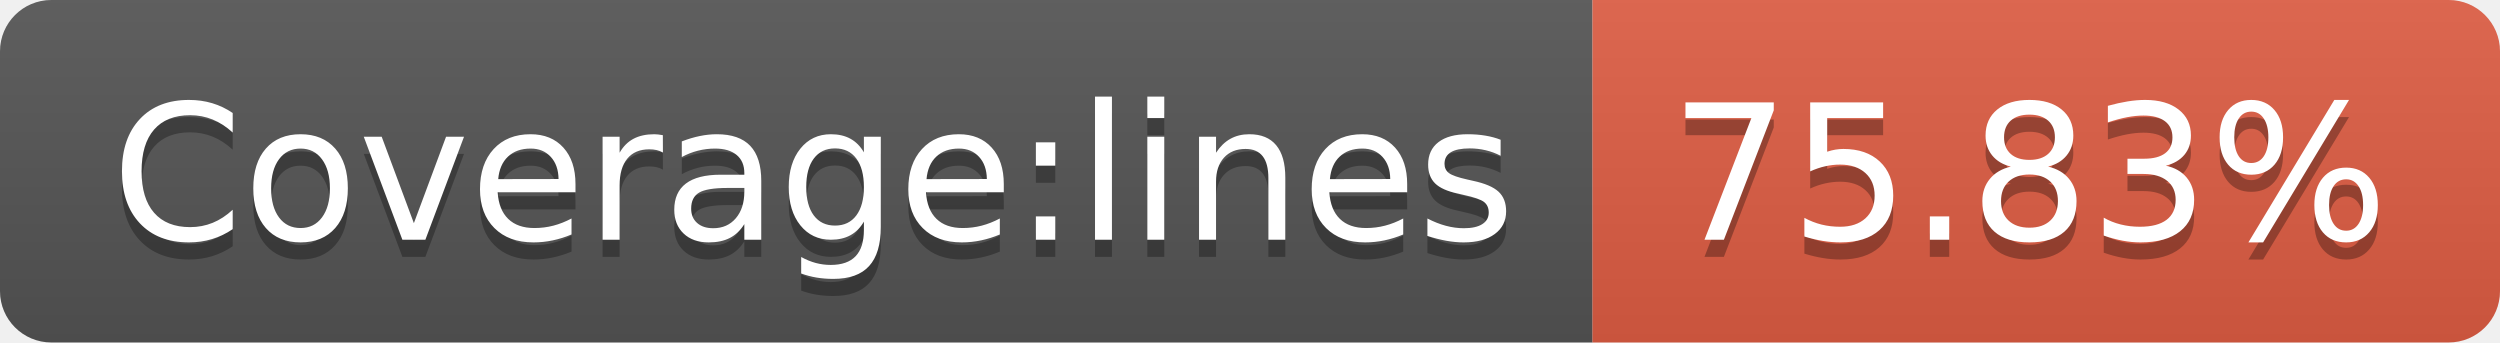
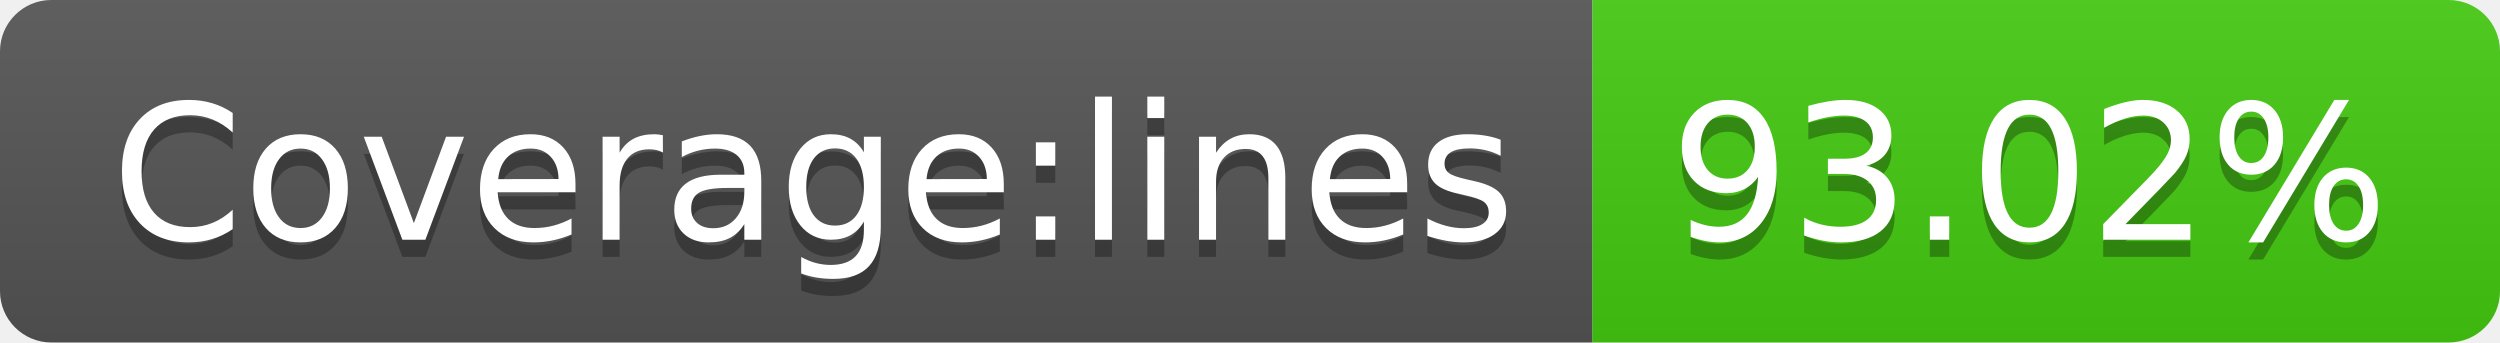
- <svg xmlns="http://www.w3.org/2000/svg" width="146" height="20" role="img" aria-label="Coverage:lines: 75.83%">
+ <svg xmlns="http://www.w3.org/2000/svg" width="146" height="20" role="img" aria-label="Coverage:lines: 93.02%">
  <linearGradient id="s" x2="0" y2="100%">
    <stop offset="0" stop-color="#bbb" stop-opacity=".1" />
    <stop offset="1" stop-opacity=".1" />
  </linearGradient>
  <clipPath id="r">
    <rect width="146" height="20" rx="3" fill="#fff" />
  </clipPath>
  <g clip-path="url(#r)">
    <rect width="93" height="20" fill="#555" />
-     <rect x="93" width="53" height="20" fill="#e05d44" />
+     <rect x="93" width="53" height="20" fill="#4c1" />
    <rect width="146" height="20" fill="url(#s)" />
  </g>
  <g fill="#fff" text-anchor="middle" font-family="Verdana,Geneva,DejaVu Sans,sans-serif" text-rendering="geometricPrecision" font-size="110">
    <text aria-hidden="true" x="475" y="150" fill="#010101" fill-opacity=".3" transform="scale(.1)" textLength="830">Coverage:lines</text>
    <text x="475" y="140" transform="scale(.1)" fill="#fff" textLength="830">Coverage:lines</text>
-     <text aria-hidden="true" x="1185" y="150" fill="#010101" fill-opacity=".3" transform="scale(.1)" textLength="430">75.83%</text>
-     <text x="1185" y="140" transform="scale(.1)" fill="#fff" textLength="430">75.83%</text>
+     <text aria-hidden="true" x="1185" y="150" fill="#010101" fill-opacity=".3" transform="scale(.1)" textLength="430">93.02%</text>
+     <text x="1185" y="140" transform="scale(.1)" fill="#fff" textLength="430">93.02%</text>
  </g>
</svg>
